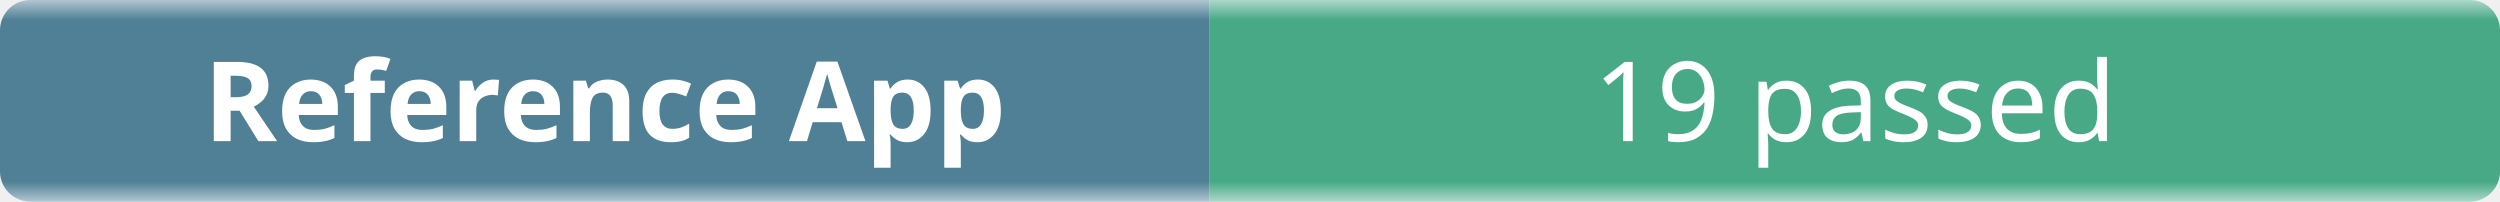
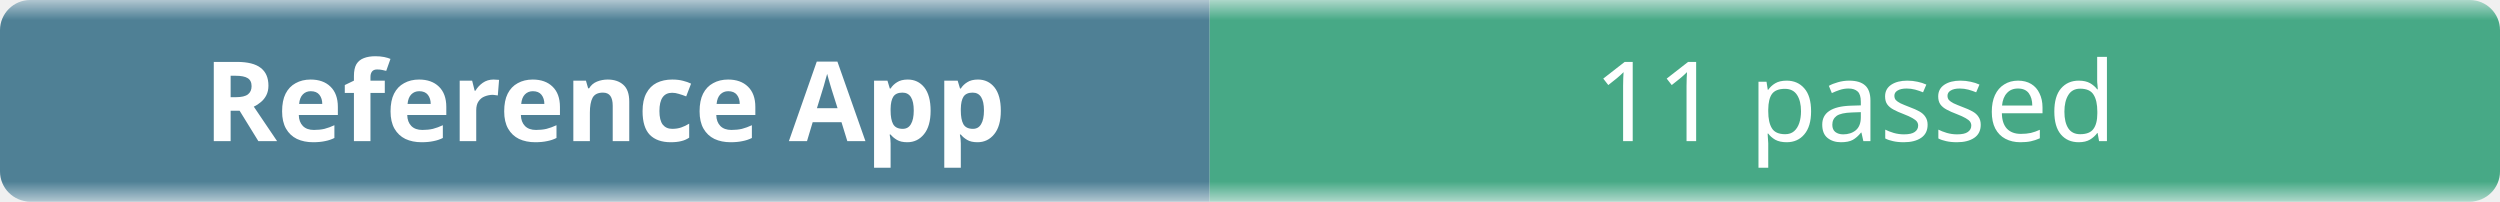
- <svg xmlns="http://www.w3.org/2000/svg" width="248" height="20" role="img" aria-label="Reference App: 19 passed">
+ <svg xmlns="http://www.w3.org/2000/svg" width="248" height="20" role="img" aria-label="Reference App: 11 passed">
  <linearGradient id="b" x2="0" y2="100%">
    <stop offset="0" stop-color="#f8fafc" stop-opacity=".7" />
    <stop offset=".1" stop-color="#eef2f7" stop-opacity=".3" />
    <stop offset=".9" stop-color="#eef2f7" stop-opacity=".3" />
    <stop offset="1" stop-color="#f8fafc" stop-opacity=".7" />
  </linearGradient>
  <mask id="m">
    <rect width="248" height="20" rx="3" fill="#fff" />
  </mask>
  <g mask="url(#m)">
    <rect width="120" height="20" fill="#0b4f6c" />
    <rect x="120" width="128" height="20" fill="#008a56" />
    <rect width="248" height="20" fill="url(#b)" />
  </g>
  <g fill="#fff" text-anchor="middle" font-family="ui-sans-serif,system-ui,sans-serif" font-size="11">
    <text x="60" y="14" font-weight="600">Reference App</text>
-     <text x="184" y="14">19 passed</text>
+     <text x="184" y="14">11 passed</text>
  </g>
</svg>
